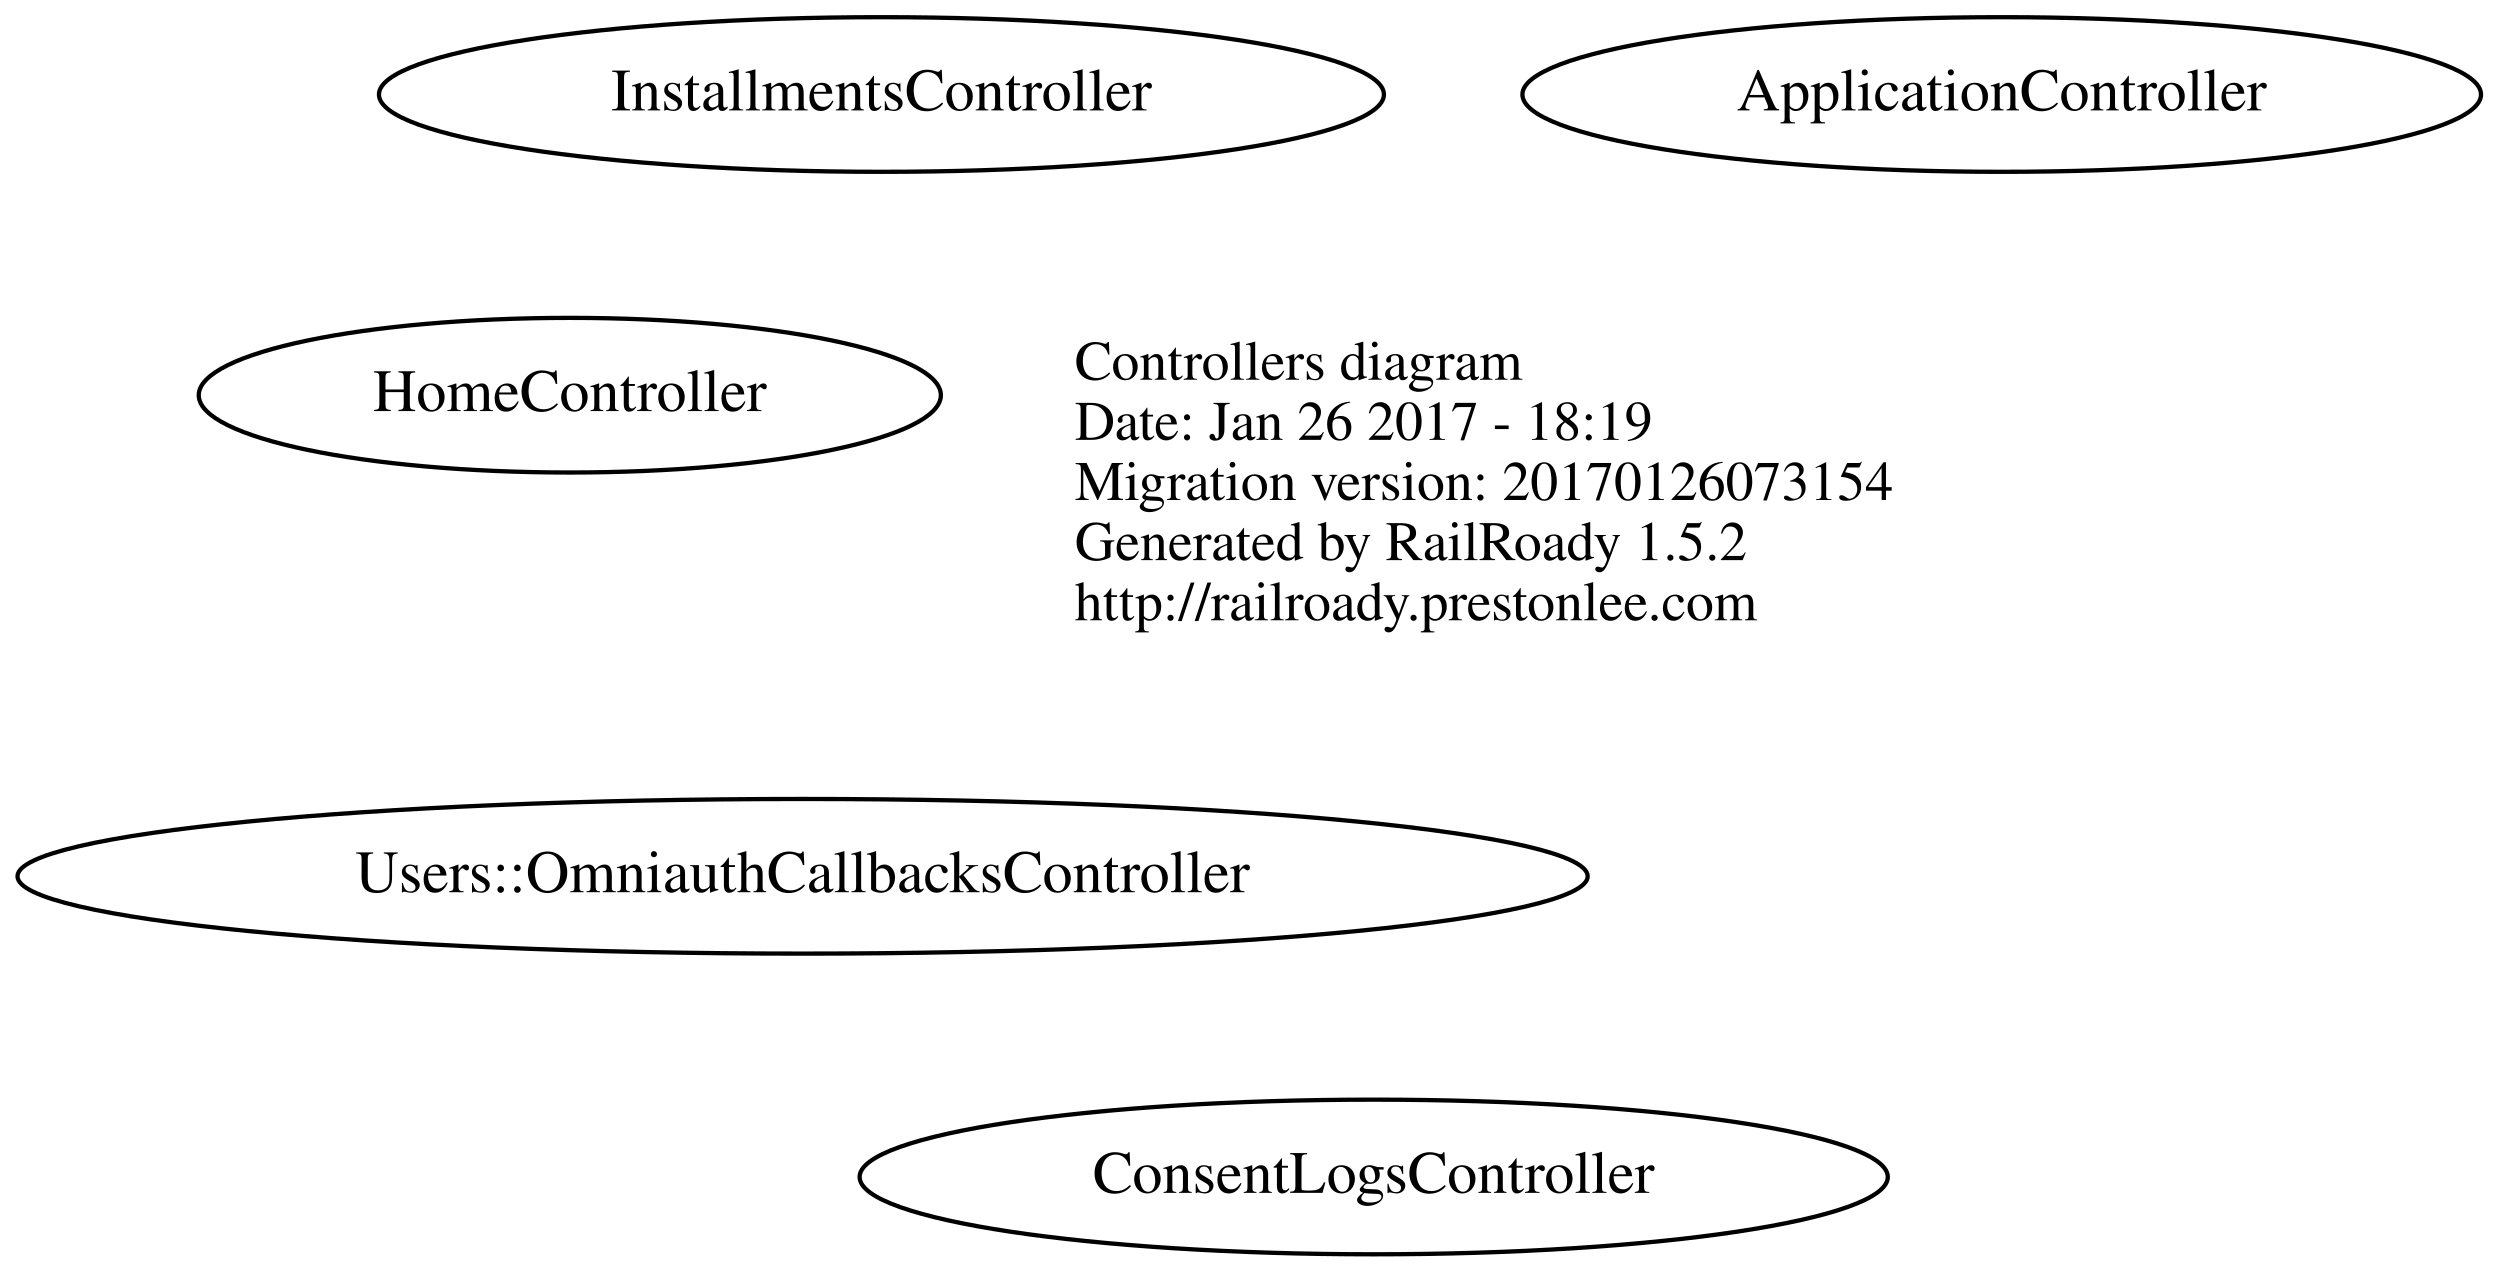
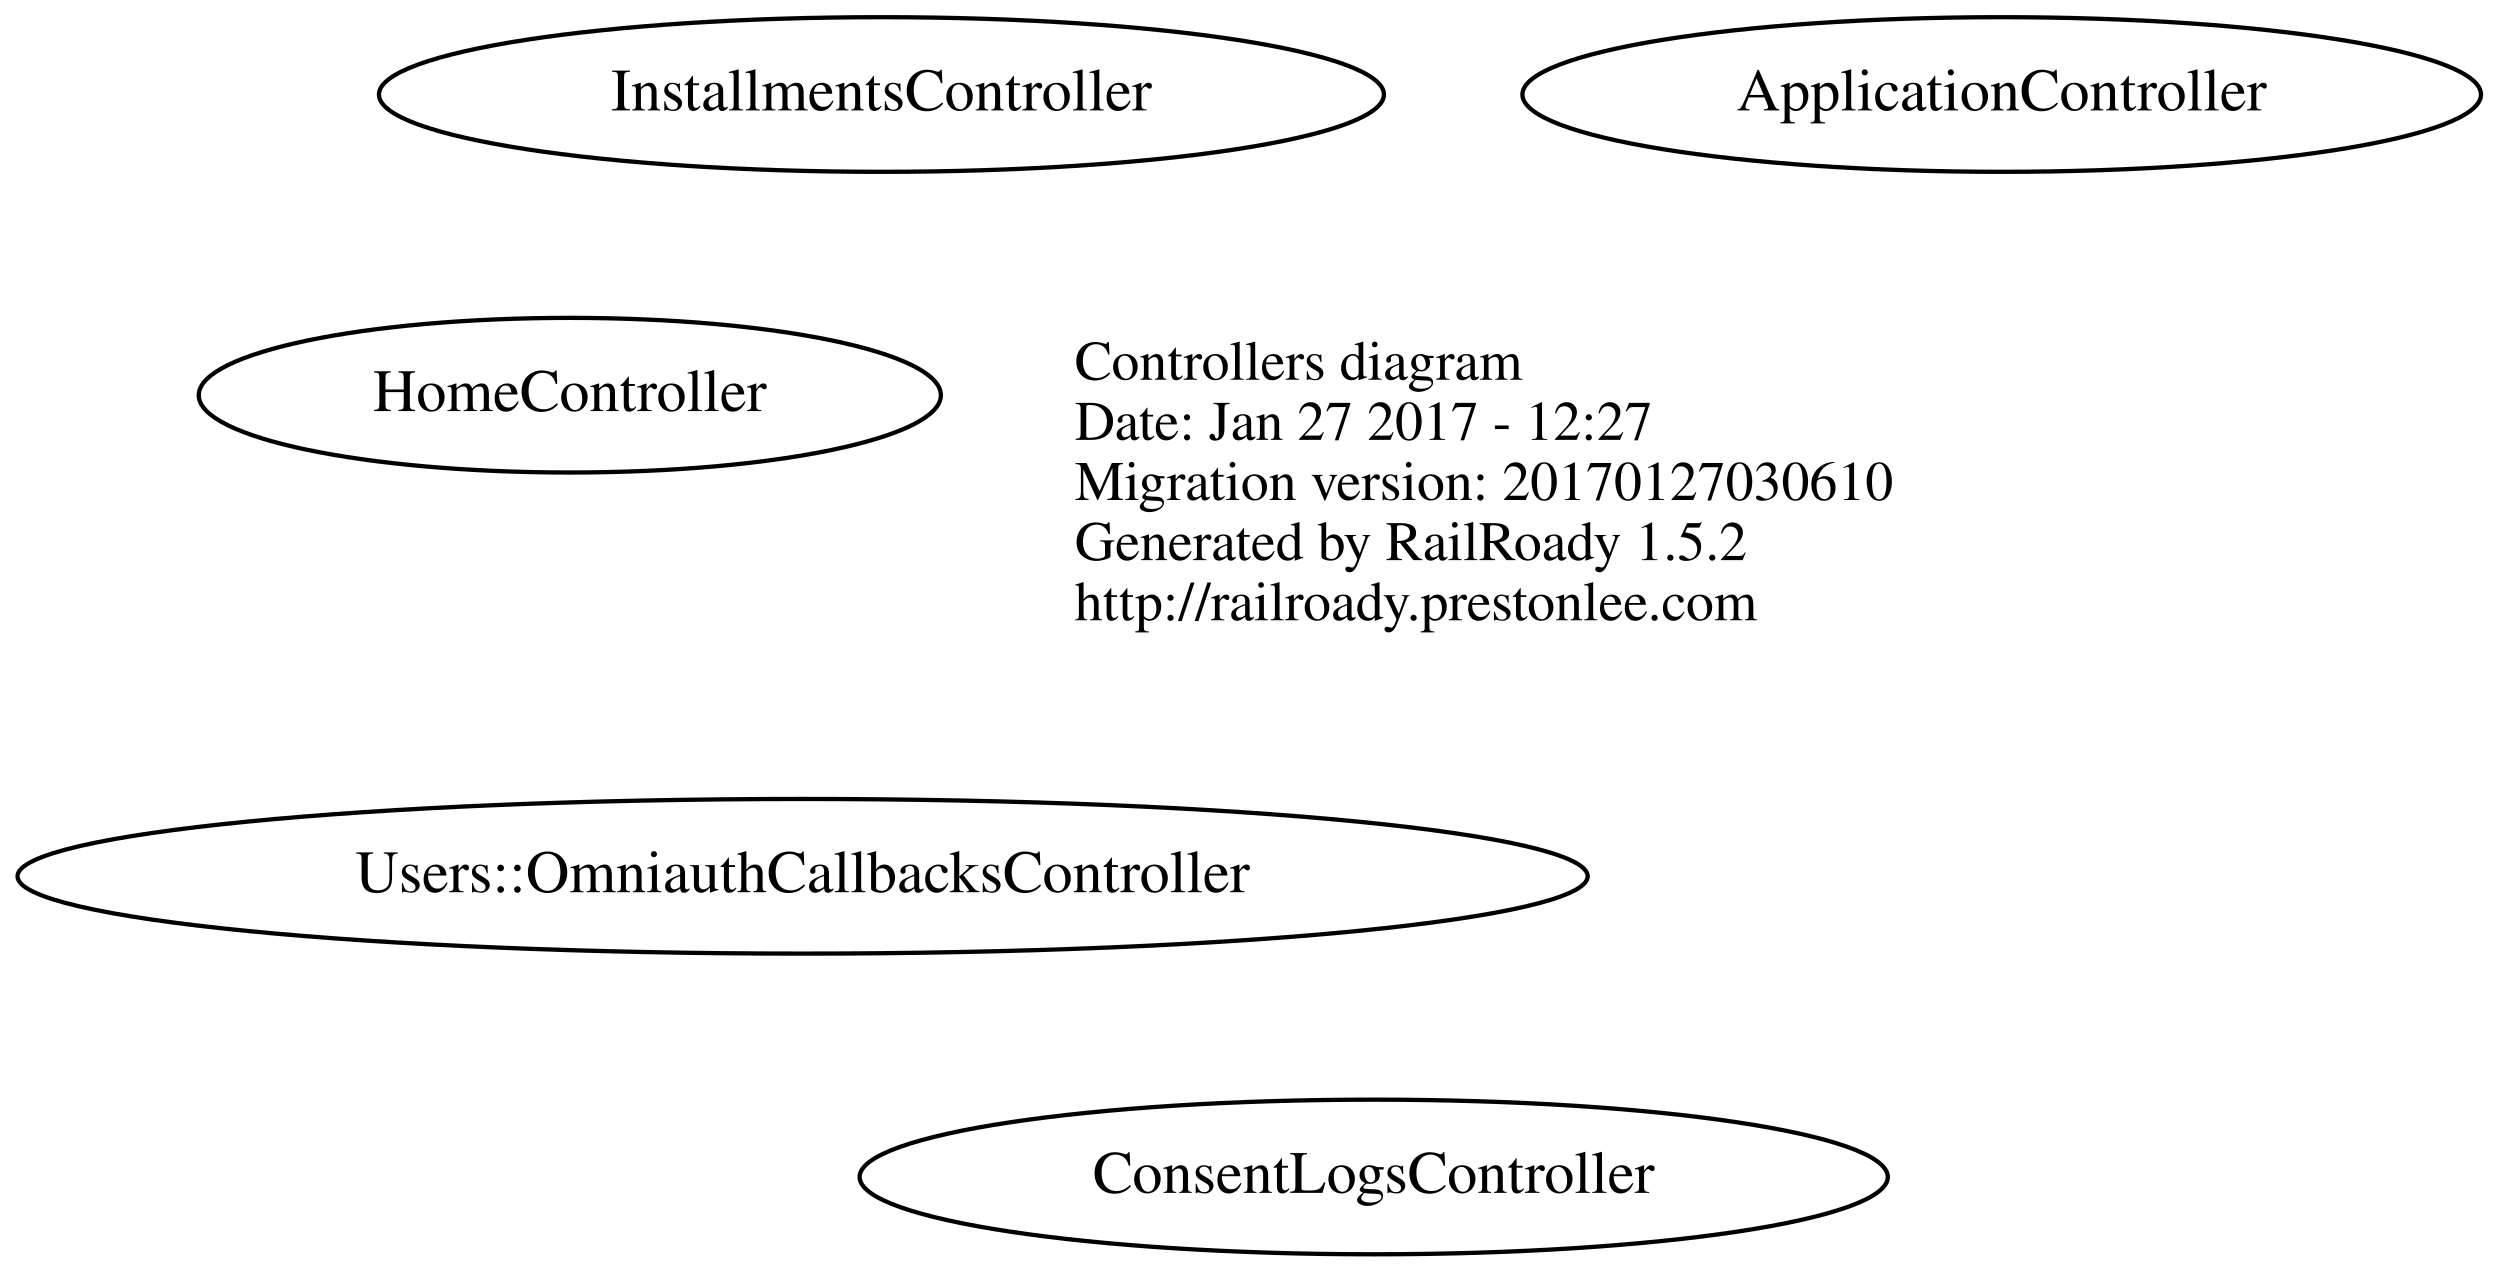
<svg xmlns="http://www.w3.org/2000/svg" width="582pt" height="296pt" viewBox="0.00 0.00 581.58 296.00">
  <g id="graph0" class="graph" transform="scale(1 1) rotate(0) translate(4 292)">
    <polygon fill="none" stroke="none" points="-4,4 -4,-292 577.58,-292 577.58,4 -4,4" />
    <g id="node1" class="node">
      <text text-anchor="start" x="246" y="-203.6" font-family="Times,serif" font-size="13.00">Controllers diagram</text>
-       <text text-anchor="start" x="246" y="-189.6" font-family="Times,serif" font-size="13.00">Date: Jan 26 2017 - 18:19</text>
-       <text text-anchor="start" x="246" y="-175.6" font-family="Times,serif" font-size="13.00">Migration version: 20170126073154</text>
+       <text text-anchor="start" x="246" y="-189.6" font-family="Times,serif" font-size="13.00">Date: Jan 27 2017 - 12:27</text>
+       <text text-anchor="start" x="246" y="-175.6" font-family="Times,serif" font-size="13.00">Migration version: 20170127030610</text>
      <text text-anchor="start" x="246" y="-161.6" font-family="Times,serif" font-size="13.00">Generated by RailRoady 1.5.2</text>
      <text text-anchor="start" x="246" y="-147.6" font-family="Times,serif" font-size="13.00">http://railroady.prestonlee.com</text>
    </g>
    <g id="node2" class="node">
      <ellipse fill="none" stroke="black" cx="461.79" cy="-270" rx="111.581" ry="18" />
      <text text-anchor="middle" x="461.79" y="-266.3" font-family="Times,serif" font-size="14.00">ApplicationController</text>
    </g>
    <g id="node3" class="node">
      <ellipse fill="none" stroke="black" cx="315.589" cy="-18" rx="119.679" ry="18" />
      <text text-anchor="middle" x="315.589" y="-14.3" font-family="Times,serif" font-size="14.00">ConsentLogsController</text>
    </g>
    <g id="node4" class="node">
      <ellipse fill="none" stroke="black" cx="128.442" cy="-200" rx="86.385" ry="18" />
      <text text-anchor="middle" x="128.442" y="-196.3" font-family="Times,serif" font-size="14.00">HomeController</text>
    </g>
    <g id="node5" class="node">
      <ellipse fill="none" stroke="black" cx="200.99" cy="-270" rx="116.979" ry="18" />
      <text text-anchor="middle" x="200.99" y="-266.3" font-family="Times,serif" font-size="14.00">InstallmentsController</text>
    </g>
    <g id="node6" class="node">
      <ellipse fill="none" stroke="black" cx="182.634" cy="-88" rx="182.768" ry="18" />
      <text text-anchor="middle" x="182.634" y="-84.3" font-family="Times,serif" font-size="14.00">Users::OmniauthCallbacksController</text>
    </g>
  </g>
</svg>
